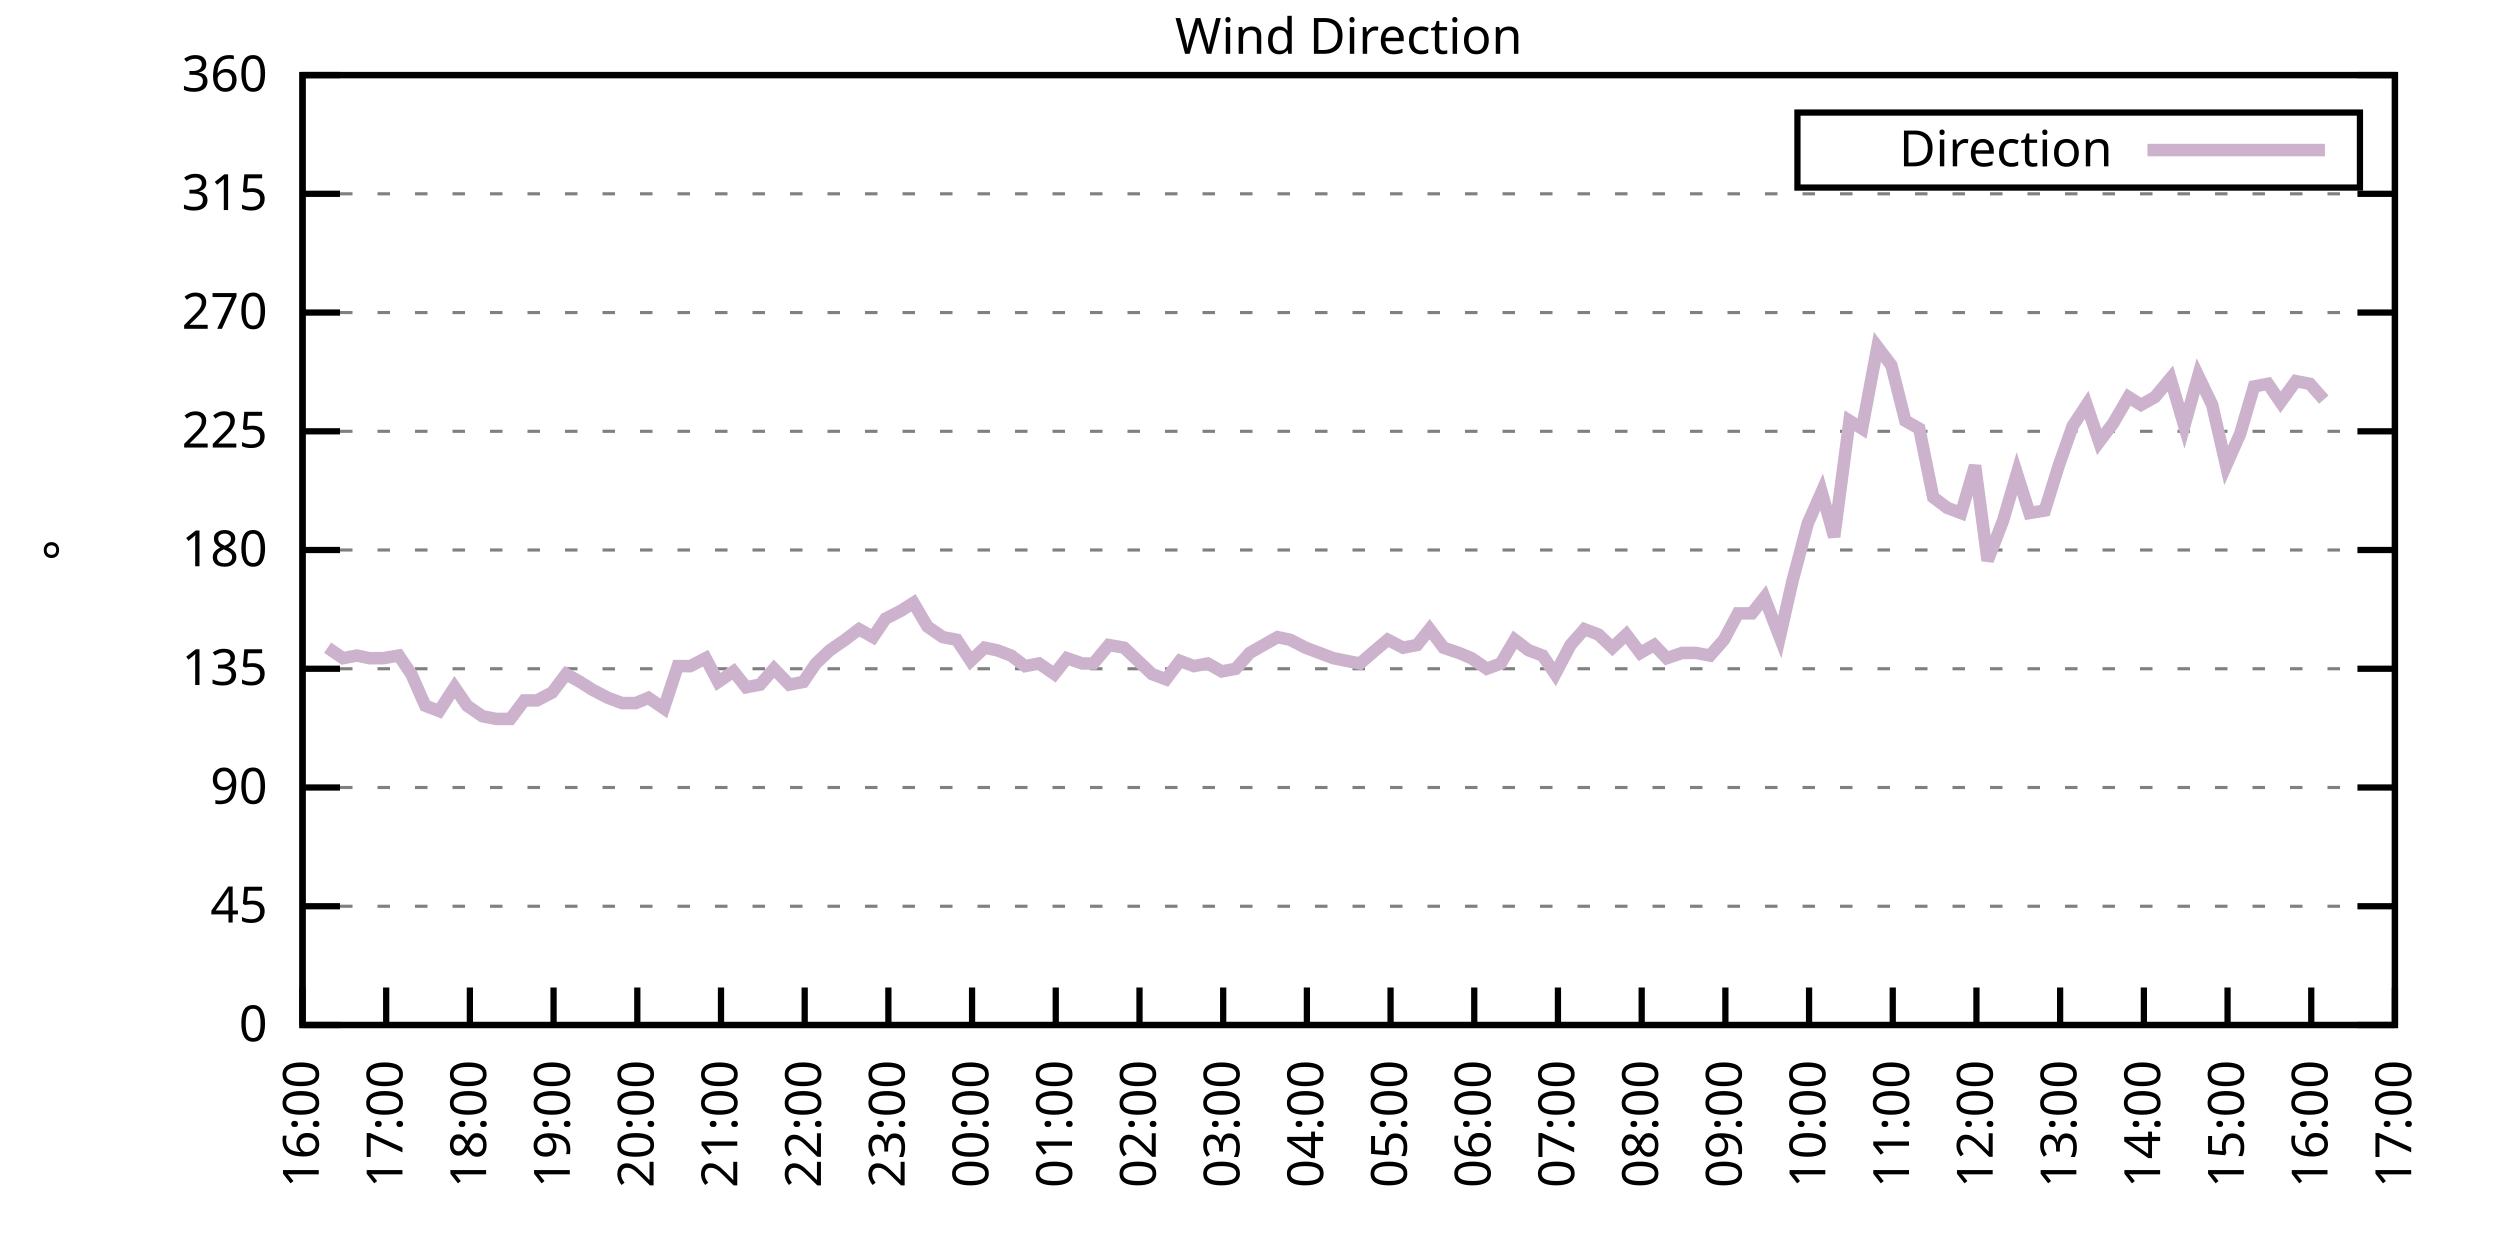
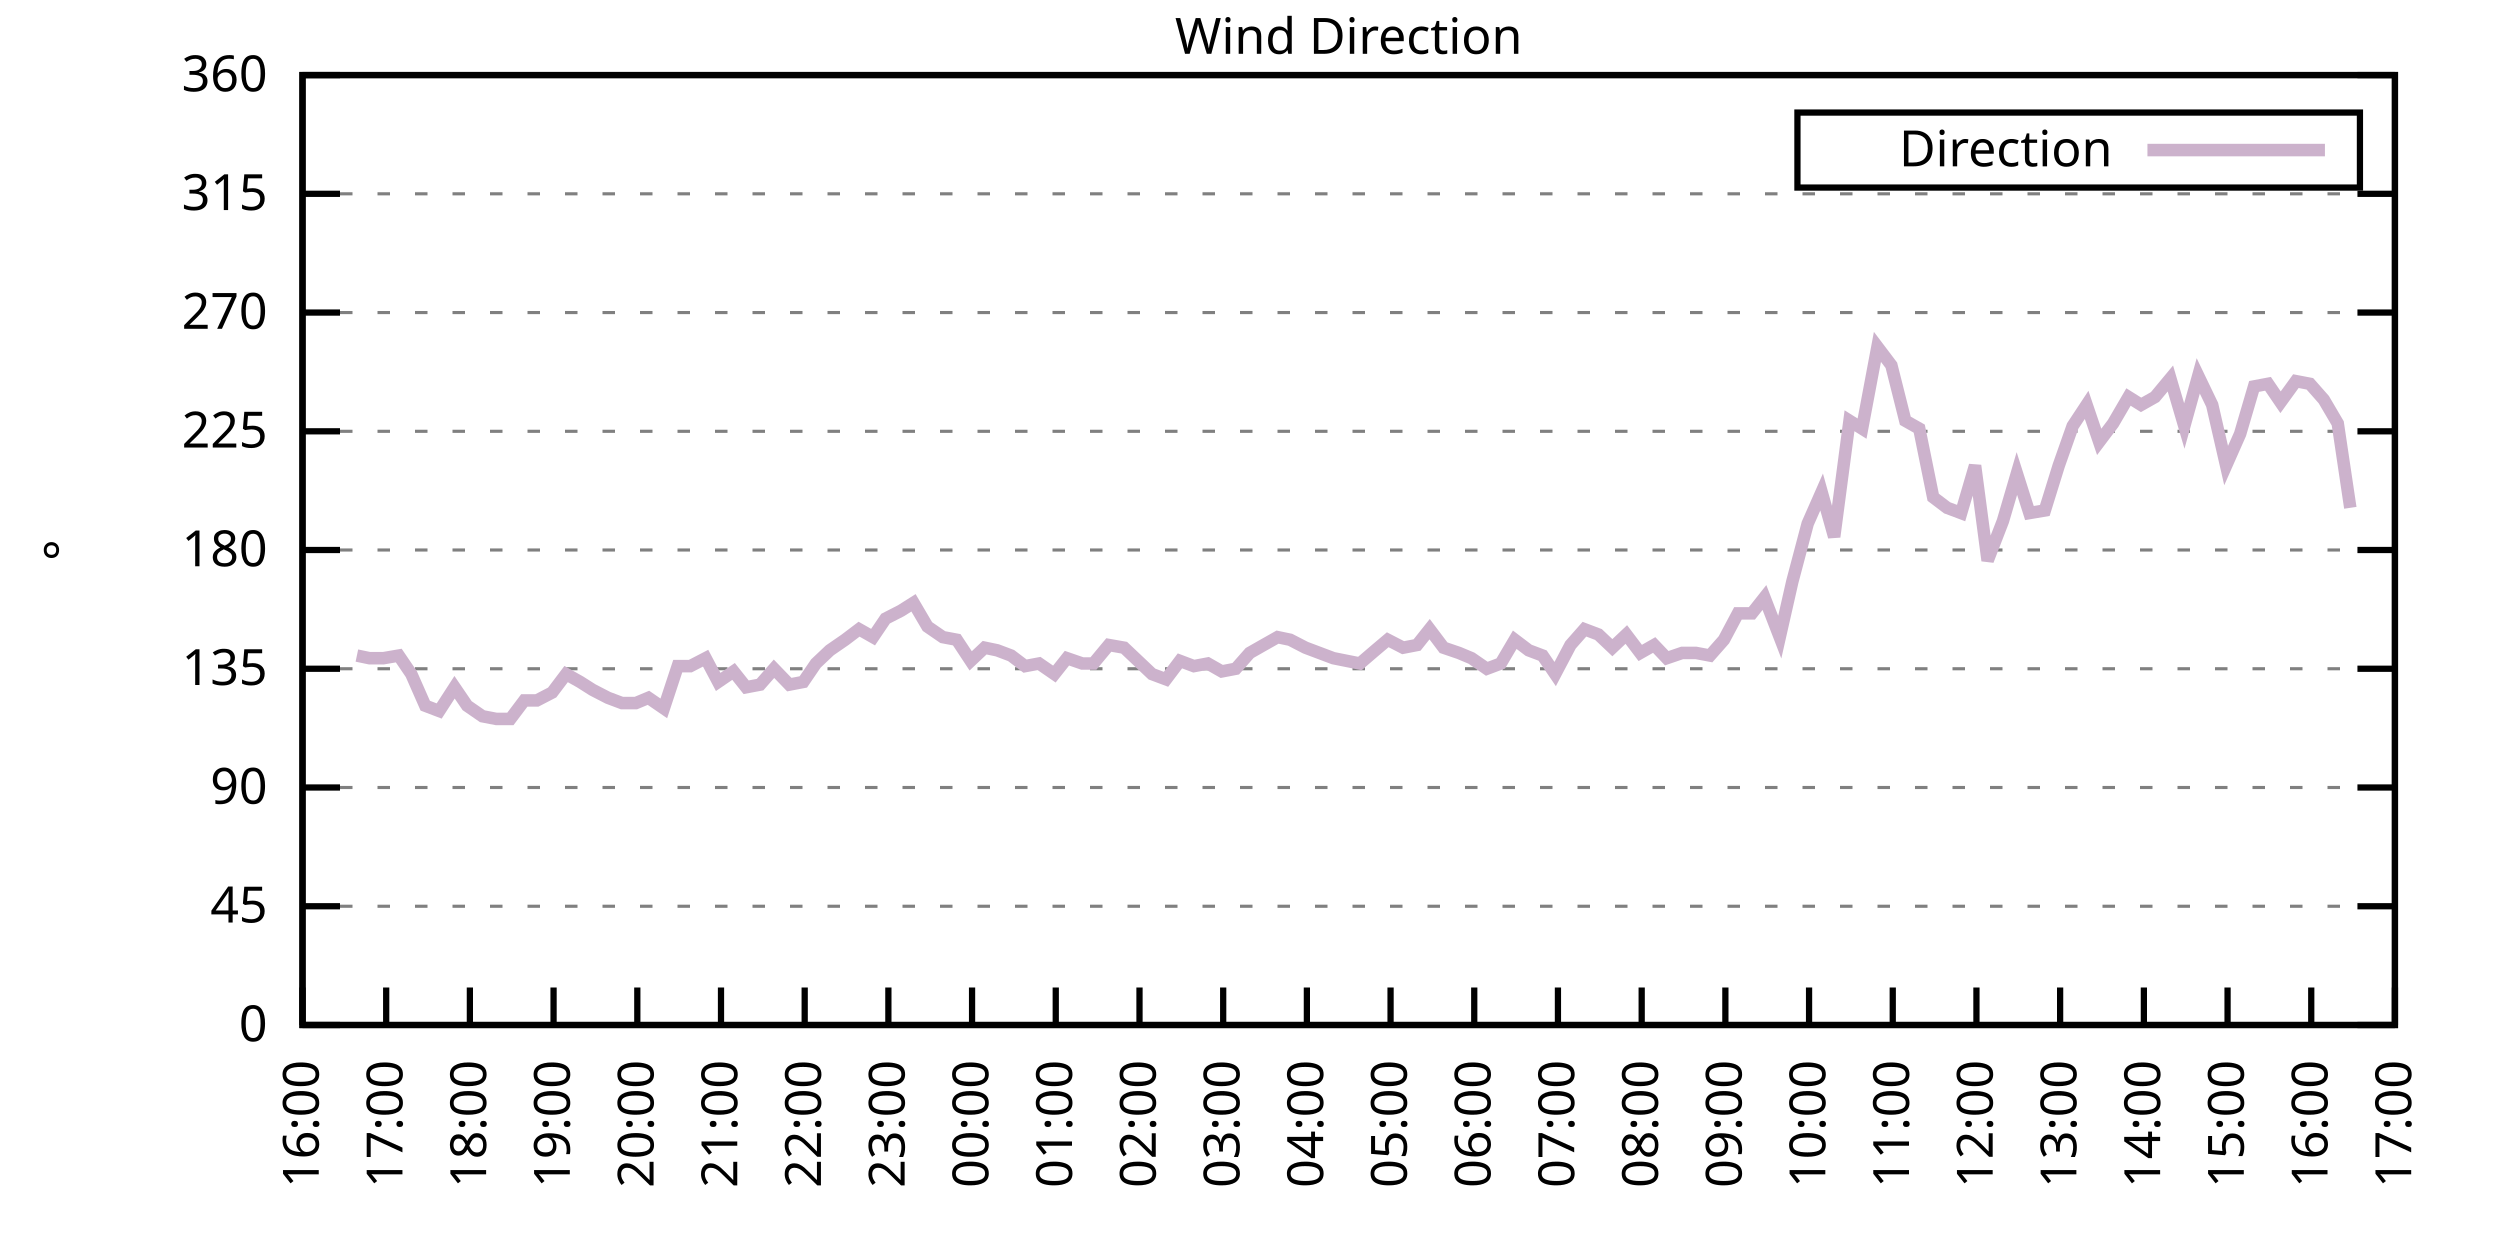
<svg xmlns="http://www.w3.org/2000/svg" xmlns:xlink="http://www.w3.org/1999/xlink" width="400" height="200" viewBox="0 0 400 200">
  <g id="gnuplot_canvas">
    <rect x="0" y="0" width="400" height="200" fill="none" />
    <defs>
      <circle id="gpDot" r="0.5" stroke-width="0.5" stroke="currentColor" />
      <path id="gpPt0" stroke-width="0.333" stroke="currentColor" d="M-1,0 h2 M0,-1 v2" />
      <path id="gpPt1" stroke-width="0.333" stroke="currentColor" d="M-1,-1 L1,1 M1,-1 L-1,1" />
      <path id="gpPt2" stroke-width="0.333" stroke="currentColor" d="M-1,0 L1,0 M0,-1 L0,1 M-1,-1 L1,1 M-1,1 L1,-1" />
      <rect id="gpPt3" stroke-width="0.333" stroke="currentColor" x="-1" y="-1" width="2" height="2" />
      <rect id="gpPt4" stroke-width="0.333" stroke="currentColor" fill="currentColor" x="-1" y="-1" width="2" height="2" />
      <circle id="gpPt5" stroke-width="0.333" stroke="currentColor" cx="0" cy="0" r="1" />
      <use xlink:href="#gpPt5" id="gpPt6" fill="currentColor" stroke="none" />
      <path id="gpPt7" stroke-width="0.333" stroke="currentColor" d="M0,-1.33 L-1.33,0.67 L1.33,0.67 z" />
      <use xlink:href="#gpPt7" id="gpPt8" fill="currentColor" stroke="none" />
      <use xlink:href="#gpPt7" id="gpPt9" stroke="currentColor" transform="rotate(180)" />
      <use xlink:href="#gpPt9" id="gpPt10" fill="currentColor" stroke="none" />
      <use xlink:href="#gpPt3" id="gpPt11" stroke="currentColor" transform="rotate(45)" />
      <use xlink:href="#gpPt11" id="gpPt12" fill="currentColor" stroke="none" />
      <path id="gpPt13" stroke-width="0.333" stroke="currentColor" d="M0,1.330 L1.265,0.411 L0.782,-1.067 L-0.782,-1.076 L-1.265,0.411 z" />
      <use xlink:href="#gpPt13" id="gpPt14" fill="currentColor" stroke="none" />
      <filter id="textbox" filterUnits="objectBoundingBox" x="0" y="0" height="1" width="1">
        <feFlood flood-color="white" flood-opacity="1" result="bgnd" />
        <feComposite in="SourceGraphic" in2="bgnd" operator="atop" />
      </filter>
      <filter id="greybox" filterUnits="objectBoundingBox" x="0" y="0" height="1" width="1">
        <feFlood flood-color="lightgrey" flood-opacity="1" result="grey" />
        <feComposite in="SourceGraphic" in2="grey" operator="atop" />
      </filter>
    </defs>
    <g fill="none" color="white" stroke="currentColor" stroke-width="1.00" stroke-linecap="butt" stroke-linejoin="miter">
</g>
    <g fill="none" color="black" stroke="currentColor" stroke-width="1.00" stroke-linecap="butt" stroke-linejoin="miter">
      <g stroke="none" shape-rendering="crispEdges">
        <polygon fill="rgb(255, 255, 255)" points="48.40,164.00 383.18,164.00 383.18,12.02 48.40,12.02 " />
      </g>
    </g>
    <g fill="none" color="black" stroke="currentColor" stroke-width="1.00" stroke-linecap="butt" stroke-linejoin="miter">
</g>
    <g fill="none" color="black" stroke="black" stroke-width="0.50" stroke-linecap="butt" stroke-linejoin="miter">
</g>
    <g fill="none" color="gray" stroke="currentColor" stroke-width="0.50" stroke-linecap="butt" stroke-linejoin="miter">
      <path stroke="gray" stroke-dasharray="2,4" class="gridline" d="M48.40,164.00 L383.19,164.00  " />
    </g>
    <g fill="none" color="gray" stroke="gray" stroke-width="1.00" stroke-linecap="butt" stroke-linejoin="miter">
</g>
    <g fill="none" color="black" stroke="currentColor" stroke-width="1.00" stroke-linecap="butt" stroke-linejoin="miter">
      <path stroke="black" d="M48.40,164.00 L54.40,164.00 M383.19,164.00 L377.19,164.00  " />
      <g transform="translate(42.80,166.60)" stroke="none" fill="black" font-family="Sans" font-size="8.00" text-anchor="end">
        <text>
          <tspan font-family="Sans"> 0</tspan>
        </text>
      </g>
    </g>
    <g fill="none" color="black" stroke="currentColor" stroke-width="1.00" stroke-linecap="butt" stroke-linejoin="miter">
</g>
    <g fill="none" color="black" stroke="black" stroke-width="0.50" stroke-linecap="butt" stroke-linejoin="miter">
</g>
    <g fill="none" color="gray" stroke="currentColor" stroke-width="0.50" stroke-linecap="butt" stroke-linejoin="miter">
      <path stroke="gray" stroke-dasharray="2,4" class="gridline" d="M48.40,145.00 L383.19,145.00  " />
    </g>
    <g fill="none" color="gray" stroke="gray" stroke-width="1.00" stroke-linecap="butt" stroke-linejoin="miter">
</g>
    <g fill="none" color="black" stroke="currentColor" stroke-width="1.00" stroke-linecap="butt" stroke-linejoin="miter">
      <path stroke="black" d="M48.40,145.00 L54.40,145.00 M383.19,145.00 L377.19,145.00  " />
      <g transform="translate(42.80,147.60)" stroke="none" fill="black" font-family="Sans" font-size="8.00" text-anchor="end">
        <text>
          <tspan font-family="Sans"> 45</tspan>
        </text>
      </g>
    </g>
    <g fill="none" color="black" stroke="currentColor" stroke-width="1.00" stroke-linecap="butt" stroke-linejoin="miter">
</g>
    <g fill="none" color="black" stroke="black" stroke-width="0.50" stroke-linecap="butt" stroke-linejoin="miter">
</g>
    <g fill="none" color="gray" stroke="currentColor" stroke-width="0.50" stroke-linecap="butt" stroke-linejoin="miter">
      <path stroke="gray" stroke-dasharray="2,4" class="gridline" d="M48.40,126.00 L383.19,126.00  " />
    </g>
    <g fill="none" color="gray" stroke="gray" stroke-width="1.00" stroke-linecap="butt" stroke-linejoin="miter">
</g>
    <g fill="none" color="black" stroke="currentColor" stroke-width="1.00" stroke-linecap="butt" stroke-linejoin="miter">
      <path stroke="black" d="M48.40,126.00 L54.40,126.00 M383.19,126.00 L377.19,126.00  " />
      <g transform="translate(42.80,128.60)" stroke="none" fill="black" font-family="Sans" font-size="8.00" text-anchor="end">
        <text>
          <tspan font-family="Sans"> 90</tspan>
        </text>
      </g>
    </g>
    <g fill="none" color="black" stroke="currentColor" stroke-width="1.00" stroke-linecap="butt" stroke-linejoin="miter">
</g>
    <g fill="none" color="black" stroke="black" stroke-width="0.50" stroke-linecap="butt" stroke-linejoin="miter">
</g>
    <g fill="none" color="gray" stroke="currentColor" stroke-width="0.50" stroke-linecap="butt" stroke-linejoin="miter">
      <path stroke="gray" stroke-dasharray="2,4" class="gridline" d="M48.40,107.00 L383.19,107.00  " />
    </g>
    <g fill="none" color="gray" stroke="gray" stroke-width="1.00" stroke-linecap="butt" stroke-linejoin="miter">
</g>
    <g fill="none" color="black" stroke="currentColor" stroke-width="1.00" stroke-linecap="butt" stroke-linejoin="miter">
      <path stroke="black" d="M48.40,107.00 L54.40,107.00 M383.19,107.00 L377.19,107.00  " />
      <g transform="translate(42.80,109.60)" stroke="none" fill="black" font-family="Sans" font-size="8.00" text-anchor="end">
        <text>
          <tspan font-family="Sans"> 135</tspan>
        </text>
      </g>
    </g>
    <g fill="none" color="black" stroke="currentColor" stroke-width="1.00" stroke-linecap="butt" stroke-linejoin="miter">
</g>
    <g fill="none" color="black" stroke="black" stroke-width="0.50" stroke-linecap="butt" stroke-linejoin="miter">
</g>
    <g fill="none" color="gray" stroke="currentColor" stroke-width="0.50" stroke-linecap="butt" stroke-linejoin="miter">
      <path stroke="gray" stroke-dasharray="2,4" class="gridline" d="M48.40,88.00 L383.19,88.00  " />
    </g>
    <g fill="none" color="gray" stroke="gray" stroke-width="1.00" stroke-linecap="butt" stroke-linejoin="miter">
</g>
    <g fill="none" color="black" stroke="currentColor" stroke-width="1.00" stroke-linecap="butt" stroke-linejoin="miter">
      <path stroke="black" d="M48.40,88.00 L54.40,88.00 M383.19,88.00 L377.19,88.00  " />
      <g transform="translate(42.80,90.60)" stroke="none" fill="black" font-family="Sans" font-size="8.00" text-anchor="end">
        <text>
          <tspan font-family="Sans"> 180</tspan>
        </text>
      </g>
    </g>
    <g fill="none" color="black" stroke="currentColor" stroke-width="1.00" stroke-linecap="butt" stroke-linejoin="miter">
</g>
    <g fill="none" color="black" stroke="black" stroke-width="0.50" stroke-linecap="butt" stroke-linejoin="miter">
</g>
    <g fill="none" color="gray" stroke="currentColor" stroke-width="0.50" stroke-linecap="butt" stroke-linejoin="miter">
      <path stroke="gray" stroke-dasharray="2,4" class="gridline" d="M48.40,69.01 L383.19,69.01  " />
    </g>
    <g fill="none" color="gray" stroke="gray" stroke-width="1.00" stroke-linecap="butt" stroke-linejoin="miter">
</g>
    <g fill="none" color="black" stroke="currentColor" stroke-width="1.00" stroke-linecap="butt" stroke-linejoin="miter">
      <path stroke="black" d="M48.40,69.01 L54.40,69.01 M383.19,69.01 L377.19,69.01  " />
      <g transform="translate(42.80,71.61)" stroke="none" fill="black" font-family="Sans" font-size="8.00" text-anchor="end">
        <text>
          <tspan font-family="Sans"> 225</tspan>
        </text>
      </g>
    </g>
    <g fill="none" color="black" stroke="currentColor" stroke-width="1.00" stroke-linecap="butt" stroke-linejoin="miter">
</g>
    <g fill="none" color="black" stroke="black" stroke-width="0.50" stroke-linecap="butt" stroke-linejoin="miter">
</g>
    <g fill="none" color="gray" stroke="currentColor" stroke-width="0.50" stroke-linecap="butt" stroke-linejoin="miter">
      <path stroke="gray" stroke-dasharray="2,4" class="gridline" d="M48.40,50.01 L383.19,50.01  " />
    </g>
    <g fill="none" color="gray" stroke="gray" stroke-width="1.00" stroke-linecap="butt" stroke-linejoin="miter">
</g>
    <g fill="none" color="black" stroke="currentColor" stroke-width="1.00" stroke-linecap="butt" stroke-linejoin="miter">
      <path stroke="black" d="M48.40,50.01 L54.40,50.01 M383.19,50.01 L377.19,50.01  " />
      <g transform="translate(42.80,52.61)" stroke="none" fill="black" font-family="Sans" font-size="8.00" text-anchor="end">
        <text>
          <tspan font-family="Sans"> 270</tspan>
        </text>
      </g>
    </g>
    <g fill="none" color="black" stroke="currentColor" stroke-width="1.00" stroke-linecap="butt" stroke-linejoin="miter">
</g>
    <g fill="none" color="black" stroke="black" stroke-width="0.50" stroke-linecap="butt" stroke-linejoin="miter">
</g>
    <g fill="none" color="gray" stroke="currentColor" stroke-width="0.50" stroke-linecap="butt" stroke-linejoin="miter">
      <path stroke="gray" stroke-dasharray="2,4" class="gridline" d="M48.40,31.01 L383.19,31.01  " />
    </g>
    <g fill="none" color="gray" stroke="gray" stroke-width="1.00" stroke-linecap="butt" stroke-linejoin="miter">
</g>
    <g fill="none" color="black" stroke="currentColor" stroke-width="1.00" stroke-linecap="butt" stroke-linejoin="miter">
      <path stroke="black" d="M48.40,31.01 L54.40,31.01 M383.19,31.01 L377.19,31.01  " />
      <g transform="translate(42.80,33.61)" stroke="none" fill="black" font-family="Sans" font-size="8.00" text-anchor="end">
        <text>
          <tspan font-family="Sans"> 315</tspan>
        </text>
      </g>
    </g>
    <g fill="none" color="black" stroke="currentColor" stroke-width="1.00" stroke-linecap="butt" stroke-linejoin="miter">
</g>
    <g fill="none" color="black" stroke="black" stroke-width="0.50" stroke-linecap="butt" stroke-linejoin="miter">
</g>
    <g fill="none" color="gray" stroke="currentColor" stroke-width="0.50" stroke-linecap="butt" stroke-linejoin="miter">
      <path stroke="gray" stroke-dasharray="2,4" class="gridline" d="M48.40,12.01 L383.19,12.01  " />
    </g>
    <g fill="none" color="gray" stroke="gray" stroke-width="1.00" stroke-linecap="butt" stroke-linejoin="miter">
</g>
    <g fill="none" color="black" stroke="currentColor" stroke-width="1.00" stroke-linecap="butt" stroke-linejoin="miter">
      <path stroke="black" d="M48.40,12.01 L54.40,12.01 M383.19,12.01 L377.19,12.01  " />
      <g transform="translate(42.80,14.61)" stroke="none" fill="black" font-family="Sans" font-size="8.00" text-anchor="end">
        <text>
          <tspan font-family="Sans"> 360</tspan>
        </text>
      </g>
    </g>
    <g fill="none" color="black" stroke="currentColor" stroke-width="1.00" stroke-linecap="butt" stroke-linejoin="miter">
      <path stroke="black" d="M48.40,164.00 L48.40,158.00  " />
      <g transform="translate(51.00,169.60) rotate(270.00)" stroke="none" fill="black" font-family="Sans" font-size="8.00" text-anchor="end">
        <text>
          <tspan font-family="Sans">16:00</tspan>
        </text>
      </g>
    </g>
    <g fill="none" color="black" stroke="currentColor" stroke-width="1.00" stroke-linecap="butt" stroke-linejoin="miter">
      <path stroke="black" d="M61.79,164.00 L61.79,158.00  " />
      <g transform="translate(64.39,169.60) rotate(270.00)" stroke="none" fill="black" font-family="Sans" font-size="8.00" text-anchor="end">
        <text>
          <tspan font-family="Sans">17:00</tspan>
        </text>
      </g>
    </g>
    <g fill="none" color="black" stroke="currentColor" stroke-width="1.00" stroke-linecap="butt" stroke-linejoin="miter">
      <path stroke="black" d="M75.18,164.00 L75.18,158.00  " />
      <g transform="translate(77.78,169.60) rotate(270.00)" stroke="none" fill="black" font-family="Sans" font-size="8.00" text-anchor="end">
        <text>
          <tspan font-family="Sans">18:00</tspan>
        </text>
      </g>
    </g>
    <g fill="none" color="black" stroke="currentColor" stroke-width="1.00" stroke-linecap="butt" stroke-linejoin="miter">
      <path stroke="black" d="M88.57,164.00 L88.57,158.00  " />
      <g transform="translate(91.17,169.60) rotate(270.00)" stroke="none" fill="black" font-family="Sans" font-size="8.00" text-anchor="end">
        <text>
          <tspan font-family="Sans">19:00</tspan>
        </text>
      </g>
    </g>
    <g fill="none" color="black" stroke="currentColor" stroke-width="1.00" stroke-linecap="butt" stroke-linejoin="miter">
      <path stroke="black" d="M101.97,164.00 L101.97,158.00  " />
      <g transform="translate(104.57,169.60) rotate(270.00)" stroke="none" fill="black" font-family="Sans" font-size="8.00" text-anchor="end">
        <text>
          <tspan font-family="Sans">20:00</tspan>
        </text>
      </g>
    </g>
    <g fill="none" color="black" stroke="currentColor" stroke-width="1.00" stroke-linecap="butt" stroke-linejoin="miter">
      <path stroke="black" d="M115.36,164.00 L115.36,158.00  " />
      <g transform="translate(117.96,169.60) rotate(270.00)" stroke="none" fill="black" font-family="Sans" font-size="8.00" text-anchor="end">
        <text>
          <tspan font-family="Sans">21:00</tspan>
        </text>
      </g>
    </g>
    <g fill="none" color="black" stroke="currentColor" stroke-width="1.00" stroke-linecap="butt" stroke-linejoin="miter">
      <path stroke="black" d="M128.75,164.00 L128.75,158.00  " />
      <g transform="translate(131.35,169.60) rotate(270.00)" stroke="none" fill="black" font-family="Sans" font-size="8.00" text-anchor="end">
        <text>
          <tspan font-family="Sans">22:00</tspan>
        </text>
      </g>
    </g>
    <g fill="none" color="black" stroke="currentColor" stroke-width="1.00" stroke-linecap="butt" stroke-linejoin="miter">
      <path stroke="black" d="M142.14,164.00 L142.14,158.00  " />
      <g transform="translate(144.74,169.60) rotate(270.00)" stroke="none" fill="black" font-family="Sans" font-size="8.00" text-anchor="end">
        <text>
          <tspan font-family="Sans">23:00</tspan>
        </text>
      </g>
    </g>
    <g fill="none" color="black" stroke="currentColor" stroke-width="1.00" stroke-linecap="butt" stroke-linejoin="miter">
      <path stroke="black" d="M155.53,164.00 L155.53,158.00  " />
      <g transform="translate(158.13,169.60) rotate(270.00)" stroke="none" fill="black" font-family="Sans" font-size="8.00" text-anchor="end">
        <text>
          <tspan font-family="Sans">00:00</tspan>
        </text>
      </g>
    </g>
    <g fill="none" color="black" stroke="currentColor" stroke-width="1.00" stroke-linecap="butt" stroke-linejoin="miter">
      <path stroke="black" d="M168.92,164.00 L168.92,158.00  " />
      <g transform="translate(171.52,169.60) rotate(270.00)" stroke="none" fill="black" font-family="Sans" font-size="8.00" text-anchor="end">
        <text>
          <tspan font-family="Sans">01:00</tspan>
        </text>
      </g>
    </g>
    <g fill="none" color="black" stroke="currentColor" stroke-width="1.00" stroke-linecap="butt" stroke-linejoin="miter">
      <path stroke="black" d="M182.32,164.00 L182.32,158.00  " />
      <g transform="translate(184.92,169.60) rotate(270.00)" stroke="none" fill="black" font-family="Sans" font-size="8.00" text-anchor="end">
        <text>
          <tspan font-family="Sans">02:00</tspan>
        </text>
      </g>
    </g>
    <g fill="none" color="black" stroke="currentColor" stroke-width="1.00" stroke-linecap="butt" stroke-linejoin="miter">
      <path stroke="black" d="M195.71,164.00 L195.71,158.00  " />
      <g transform="translate(198.31,169.60) rotate(270.00)" stroke="none" fill="black" font-family="Sans" font-size="8.00" text-anchor="end">
        <text>
          <tspan font-family="Sans">03:00</tspan>
        </text>
      </g>
    </g>
    <g fill="none" color="black" stroke="currentColor" stroke-width="1.00" stroke-linecap="butt" stroke-linejoin="miter">
      <path stroke="black" d="M209.10,164.00 L209.10,158.00  " />
      <g transform="translate(211.70,169.60) rotate(270.00)" stroke="none" fill="black" font-family="Sans" font-size="8.00" text-anchor="end">
        <text>
          <tspan font-family="Sans">04:00</tspan>
        </text>
      </g>
    </g>
    <g fill="none" color="black" stroke="currentColor" stroke-width="1.00" stroke-linecap="butt" stroke-linejoin="miter">
      <path stroke="black" d="M222.49,164.00 L222.49,158.00  " />
      <g transform="translate(225.09,169.60) rotate(270.00)" stroke="none" fill="black" font-family="Sans" font-size="8.00" text-anchor="end">
        <text>
          <tspan font-family="Sans">05:00</tspan>
        </text>
      </g>
    </g>
    <g fill="none" color="black" stroke="currentColor" stroke-width="1.00" stroke-linecap="butt" stroke-linejoin="miter">
      <path stroke="black" d="M235.88,164.00 L235.88,158.00  " />
      <g transform="translate(238.48,169.60) rotate(270.00)" stroke="none" fill="black" font-family="Sans" font-size="8.00" text-anchor="end">
        <text>
          <tspan font-family="Sans">06:00</tspan>
        </text>
      </g>
    </g>
    <g fill="none" color="black" stroke="currentColor" stroke-width="1.00" stroke-linecap="butt" stroke-linejoin="miter">
      <path stroke="black" d="M249.27,164.00 L249.27,158.00  " />
      <g transform="translate(251.87,169.60) rotate(270.00)" stroke="none" fill="black" font-family="Sans" font-size="8.00" text-anchor="end">
        <text>
          <tspan font-family="Sans">07:00</tspan>
        </text>
      </g>
    </g>
    <g fill="none" color="black" stroke="currentColor" stroke-width="1.00" stroke-linecap="butt" stroke-linejoin="miter">
      <path stroke="black" d="M262.67,164.00 L262.67,158.00  " />
      <g transform="translate(265.27,169.60) rotate(270.00)" stroke="none" fill="black" font-family="Sans" font-size="8.00" text-anchor="end">
        <text>
          <tspan font-family="Sans">08:00</tspan>
        </text>
      </g>
    </g>
    <g fill="none" color="black" stroke="currentColor" stroke-width="1.00" stroke-linecap="butt" stroke-linejoin="miter">
      <path stroke="black" d="M276.06,164.00 L276.06,158.00  " />
      <g transform="translate(278.66,169.60) rotate(270.00)" stroke="none" fill="black" font-family="Sans" font-size="8.00" text-anchor="end">
        <text>
          <tspan font-family="Sans">09:00</tspan>
        </text>
      </g>
    </g>
    <g fill="none" color="black" stroke="currentColor" stroke-width="1.00" stroke-linecap="butt" stroke-linejoin="miter">
      <path stroke="black" d="M289.45,164.00 L289.45,158.00  " />
      <g transform="translate(292.05,169.60) rotate(270.00)" stroke="none" fill="black" font-family="Sans" font-size="8.00" text-anchor="end">
        <text>
          <tspan font-family="Sans">10:00</tspan>
        </text>
      </g>
    </g>
    <g fill="none" color="black" stroke="currentColor" stroke-width="1.00" stroke-linecap="butt" stroke-linejoin="miter">
      <path stroke="black" d="M302.84,164.00 L302.84,158.00  " />
      <g transform="translate(305.44,169.60) rotate(270.00)" stroke="none" fill="black" font-family="Sans" font-size="8.00" text-anchor="end">
        <text>
          <tspan font-family="Sans">11:00</tspan>
        </text>
      </g>
    </g>
    <g fill="none" color="black" stroke="currentColor" stroke-width="1.00" stroke-linecap="butt" stroke-linejoin="miter">
      <path stroke="black" d="M316.23,164.00 L316.23,158.00  " />
      <g transform="translate(318.83,169.60) rotate(270.00)" stroke="none" fill="black" font-family="Sans" font-size="8.00" text-anchor="end">
        <text>
          <tspan font-family="Sans">12:00</tspan>
        </text>
      </g>
    </g>
    <g fill="none" color="black" stroke="currentColor" stroke-width="1.00" stroke-linecap="butt" stroke-linejoin="miter">
      <path stroke="black" d="M329.62,164.00 L329.62,158.00  " />
      <g transform="translate(332.22,169.60) rotate(270.00)" stroke="none" fill="black" font-family="Sans" font-size="8.00" text-anchor="end">
        <text>
          <tspan font-family="Sans">13:00</tspan>
        </text>
      </g>
    </g>
    <g fill="none" color="black" stroke="currentColor" stroke-width="1.00" stroke-linecap="butt" stroke-linejoin="miter">
      <path stroke="black" d="M343.02,164.00 L343.02,158.00  " />
      <g transform="translate(345.62,169.60) rotate(270.00)" stroke="none" fill="black" font-family="Sans" font-size="8.00" text-anchor="end">
        <text>
          <tspan font-family="Sans">14:00</tspan>
        </text>
      </g>
    </g>
    <g fill="none" color="black" stroke="currentColor" stroke-width="1.00" stroke-linecap="butt" stroke-linejoin="miter">
      <path stroke="black" d="M356.41,164.00 L356.41,158.00  " />
      <g transform="translate(359.01,169.60) rotate(270.00)" stroke="none" fill="black" font-family="Sans" font-size="8.00" text-anchor="end">
        <text>
          <tspan font-family="Sans">15:00</tspan>
        </text>
      </g>
    </g>
    <g fill="none" color="black" stroke="currentColor" stroke-width="1.00" stroke-linecap="butt" stroke-linejoin="miter">
      <path stroke="black" d="M369.80,164.00 L369.80,158.00  " />
      <g transform="translate(372.40,169.60) rotate(270.00)" stroke="none" fill="black" font-family="Sans" font-size="8.00" text-anchor="end">
        <text>
          <tspan font-family="Sans">16:00</tspan>
        </text>
      </g>
    </g>
    <g fill="none" color="black" stroke="currentColor" stroke-width="1.00" stroke-linecap="butt" stroke-linejoin="miter">
      <path stroke="black" d="M383.19,164.00 L383.19,158.00  " />
      <g transform="translate(385.79,169.60) rotate(270.00)" stroke="none" fill="black" font-family="Sans" font-size="8.00" text-anchor="end">
        <text>
          <tspan font-family="Sans">17:00</tspan>
        </text>
      </g>
    </g>
    <g fill="none" color="black" stroke="currentColor" stroke-width="1.00" stroke-linecap="butt" stroke-linejoin="miter">
</g>
    <g fill="none" color="black" stroke="currentColor" stroke-width="1.00" stroke-linecap="butt" stroke-linejoin="miter">
      <path stroke="black" d="M48.40,12.01 L48.40,164.00 L383.19,164.00 L383.19,12.01 L48.40,12.01 Z  " />
    </g>
    <g fill="none" color="black" stroke="currentColor" stroke-width="1.00" stroke-linecap="butt" stroke-linejoin="miter">
</g>
    <g fill="none" color="black" stroke="currentColor" stroke-width="1.00" stroke-linecap="butt" stroke-linejoin="miter">
      <path stroke="black" d="M287.59,30.01 L287.59,18.01 L377.59,18.01 L377.59,30.01 L287.59,30.01 Z  " />
    </g>
    <g id="Wind_direction_plot_1">
      <g fill="none" color="white" stroke="black" stroke-width="2.00" stroke-linecap="butt" stroke-linejoin="miter">
</g>
      <g fill="none" color="black" stroke="currentColor" stroke-width="2.00" stroke-linecap="butt" stroke-linejoin="miter">
        <g transform="translate(337.99,26.61)" stroke="none" fill="black" font-family="Sans" font-size="8.00" text-anchor="end">
          <text>
            <tspan font-family="Sans">Direction</tspan>
          </text>
        </g>
      </g>
      <g fill="none" color="black" stroke="currentColor" stroke-width="2.00" stroke-linecap="butt" stroke-linejoin="miter">
-         <path stroke="rgb(204, 178, 204)" d="M343.59,24.01 L371.99,24.01 M52.42,103.63 L54.87,105.31 L57.10,104.89 L59.11,105.31 L61.35,105.31 L63.80,104.89   L65.81,107.85 L68.04,112.91 L70.27,113.76 L72.73,109.96 L74.74,112.91 L77.19,114.60 L79.42,115.03 L81.66,115.03   L83.89,112.07 L85.90,112.07 L88.35,110.80 L90.58,107.85 L92.82,109.11 L94.82,110.38 L97.28,111.65 L99.51,112.49   L101.74,112.49 L103.75,111.65 L106.21,113.34 L108.44,106.58 L110.45,106.58 L112.90,105.31 L114.91,109.11 L117.37,107.43   L119.38,109.96 L121.61,109.54 L123.84,107.00 L126.29,109.54 L128.53,109.11 L130.54,106.16 L132.77,104.05 L135.22,102.36   L137.45,100.67 L139.69,101.94 L141.69,98.98 L144.15,97.72 L146.16,96.45 L148.39,100.25 L150.85,101.94 L153.08,102.36   L155.31,105.74 L157.54,103.63 L159.55,104.05 L161.78,104.89 L164.01,106.58 L166.25,106.16 L168.70,107.85 L170.71,105.31   L173.17,106.16 L174.95,106.16 L177.41,103.20 L179.86,103.63 L182.09,105.74 L184.32,107.85 L186.56,108.69 L188.79,105.74   L191.02,106.58 L193.25,106.16 L195.48,107.43 L197.72,107.00 L199.95,104.47 L202.18,103.20 L204.41,101.94 L206.42,102.36   L208.88,103.63 L211.11,104.47 L213.34,105.31 L217.58,106.16 L220.04,104.05 L222.04,102.36 L224.50,103.63 L226.73,103.20   L228.74,100.67 L230.97,103.63 L233.43,104.47 L235.44,105.31 L237.89,107.00 L240.12,106.16 L242.36,102.36 L244.59,104.05   L246.82,104.89 L248.83,107.85 L251.28,103.20 L253.51,100.67 L255.75,101.52 L257.98,103.63 L260.21,101.52 L262.44,104.47   L264.67,103.20 L266.68,105.31 L269.14,104.47 L271.37,104.47 L273.60,104.89 L275.83,102.36 L278.07,98.14 L280.30,98.14   L282.31,95.60 L284.76,101.94 L286.77,93.07 L289.23,83.78 L291.46,78.72 L293.47,85.89 L295.92,67.32 L297.93,68.58   L300.39,55.50 L302.62,58.45 L304.85,67.32 L307.08,68.58 L309.31,79.56 L311.54,81.25 L313.78,82.09 L316.01,74.49   L318.02,89.69 L320.47,83.36 L322.70,75.76 L324.71,82.09 L327.17,81.67 L329.40,74.49 L331.63,68.16 L333.86,64.78   L335.87,70.70 L338.10,67.74 L340.56,63.52 L342.57,64.78 L344.80,63.52 L347.26,60.56 L349.49,68.16 L351.72,60.14   L353.95,64.78 L356.18,74.49 L358.42,69.43 L360.65,61.83 L362.88,61.41 L364.89,64.36 L367.34,60.98 L369.58,61.41   L371.81,63.94  " />
+         <path stroke="rgb(204, 178, 204)" d="M343.59,24.01 L371.99,24.01 M57.10,104.89 L59.11,105.31 L61.35,105.31 L63.80,104.89 L65.81,107.85 L68.04,112.91   L70.27,113.76 L72.73,109.96 L74.74,112.91 L77.19,114.60 L79.42,115.03 L81.66,115.03 L83.89,112.07 L85.90,112.07   L88.35,110.80 L90.58,107.85 L92.82,109.11 L94.82,110.38 L97.28,111.65 L99.51,112.49 L101.74,112.49 L103.75,111.65   L106.21,113.34 L108.44,106.58 L110.45,106.58 L112.90,105.31 L114.91,109.11 L117.37,107.43 L119.38,109.96 L121.61,109.54   L123.84,107.00 L126.29,109.54 L128.53,109.11 L130.54,106.16 L132.77,104.05 L135.22,102.36 L137.45,100.67 L139.69,101.94   L141.69,98.98 L144.15,97.72 L146.16,96.45 L148.39,100.25 L150.85,101.94 L153.08,102.36 L155.31,105.74 L157.54,103.63   L159.55,104.05 L161.78,104.89 L164.01,106.58 L166.25,106.16 L168.70,107.85 L170.71,105.31 L173.17,106.16 L174.95,106.16   L177.41,103.20 L179.86,103.63 L182.09,105.74 L184.32,107.85 L186.56,108.69 L188.79,105.74 L191.02,106.58 L193.25,106.16   L195.48,107.43 L197.72,107.00 L199.95,104.47 L202.18,103.20 L204.41,101.94 L206.42,102.36 L208.88,103.63 L211.11,104.47   L213.34,105.31 L217.58,106.16 L220.04,104.05 L222.04,102.36 L224.50,103.63 L226.73,103.20 L228.74,100.67 L230.97,103.63   L233.43,104.47 L235.44,105.31 L237.89,107.00 L240.12,106.16 L242.36,102.36 L244.59,104.05 L246.82,104.89 L248.83,107.85   L251.28,103.20 L253.51,100.67 L255.75,101.52 L257.98,103.63 L260.21,101.52 L262.44,104.47 L264.67,103.20 L266.68,105.31   L269.14,104.47 L271.37,104.47 L273.60,104.89 L275.83,102.36 L278.07,98.14 L280.30,98.14 L282.31,95.60 L284.76,101.94   L286.77,93.07 L289.23,83.78 L291.46,78.72 L293.47,85.89 L295.92,67.32 L297.93,68.58 L300.39,55.50 L302.62,58.45   L304.85,67.32 L307.08,68.58 L309.31,79.56 L311.54,81.25 L313.78,82.09 L316.01,74.49 L318.02,89.69 L320.47,83.36   L322.70,75.76 L324.71,82.09 L327.17,81.67 L329.40,74.49 L331.63,68.16 L333.86,64.78 L335.87,70.70 L338.10,67.74   L340.56,63.52 L342.57,64.78 L344.80,63.52 L347.26,60.56 L349.49,68.16 L351.72,60.14 L353.95,64.78 L356.18,74.49   L358.42,69.43 L360.65,61.83 L362.88,61.41 L364.89,64.36 L367.34,60.98 L369.58,61.41 L371.81,63.94 L374.04,67.74   L376.05,81.25  " />
      </g>
    </g>
    <g fill="none" color="black" stroke="currentColor" stroke-width="2.00" stroke-linecap="butt" stroke-linejoin="miter">
</g>
    <g fill="none" color="black" stroke="black" stroke-width="1.00" stroke-linecap="butt" stroke-linejoin="miter">
</g>
    <g fill="none" color="black" stroke="currentColor" stroke-width="1.00" stroke-linecap="butt" stroke-linejoin="miter">
      <path stroke="black" d="M48.40,12.01 L48.40,164.00 L383.19,164.00 L383.19,12.01 L48.40,12.01 Z  " />
      <g transform="translate(12.80,88.01) rotate(270.00)" stroke="none" fill="black" font-family="Sans" font-size="8.00" text-anchor="middle">
        <text>
          <tspan font-family="Sans">°</tspan>
        </text>
      </g>
    </g>
    <g fill="none" color="black" stroke="currentColor" stroke-width="1.00" stroke-linecap="butt" stroke-linejoin="miter">
</g>
    <g fill="none" color="black" stroke="currentColor" stroke-width="1.00" stroke-linecap="butt" stroke-linejoin="miter">
      <g transform="translate(215.79,8.61)" stroke="none" fill="black" font-family="Sans" font-size="8.00" text-anchor="middle">
        <text>
          <tspan font-family="Sans">Wind Direction</tspan>
        </text>
      </g>
    </g>
    <g fill="none" color="black" stroke="currentColor" stroke-width="1.00" stroke-linecap="butt" stroke-linejoin="miter">
</g>
  </g>
</svg>
